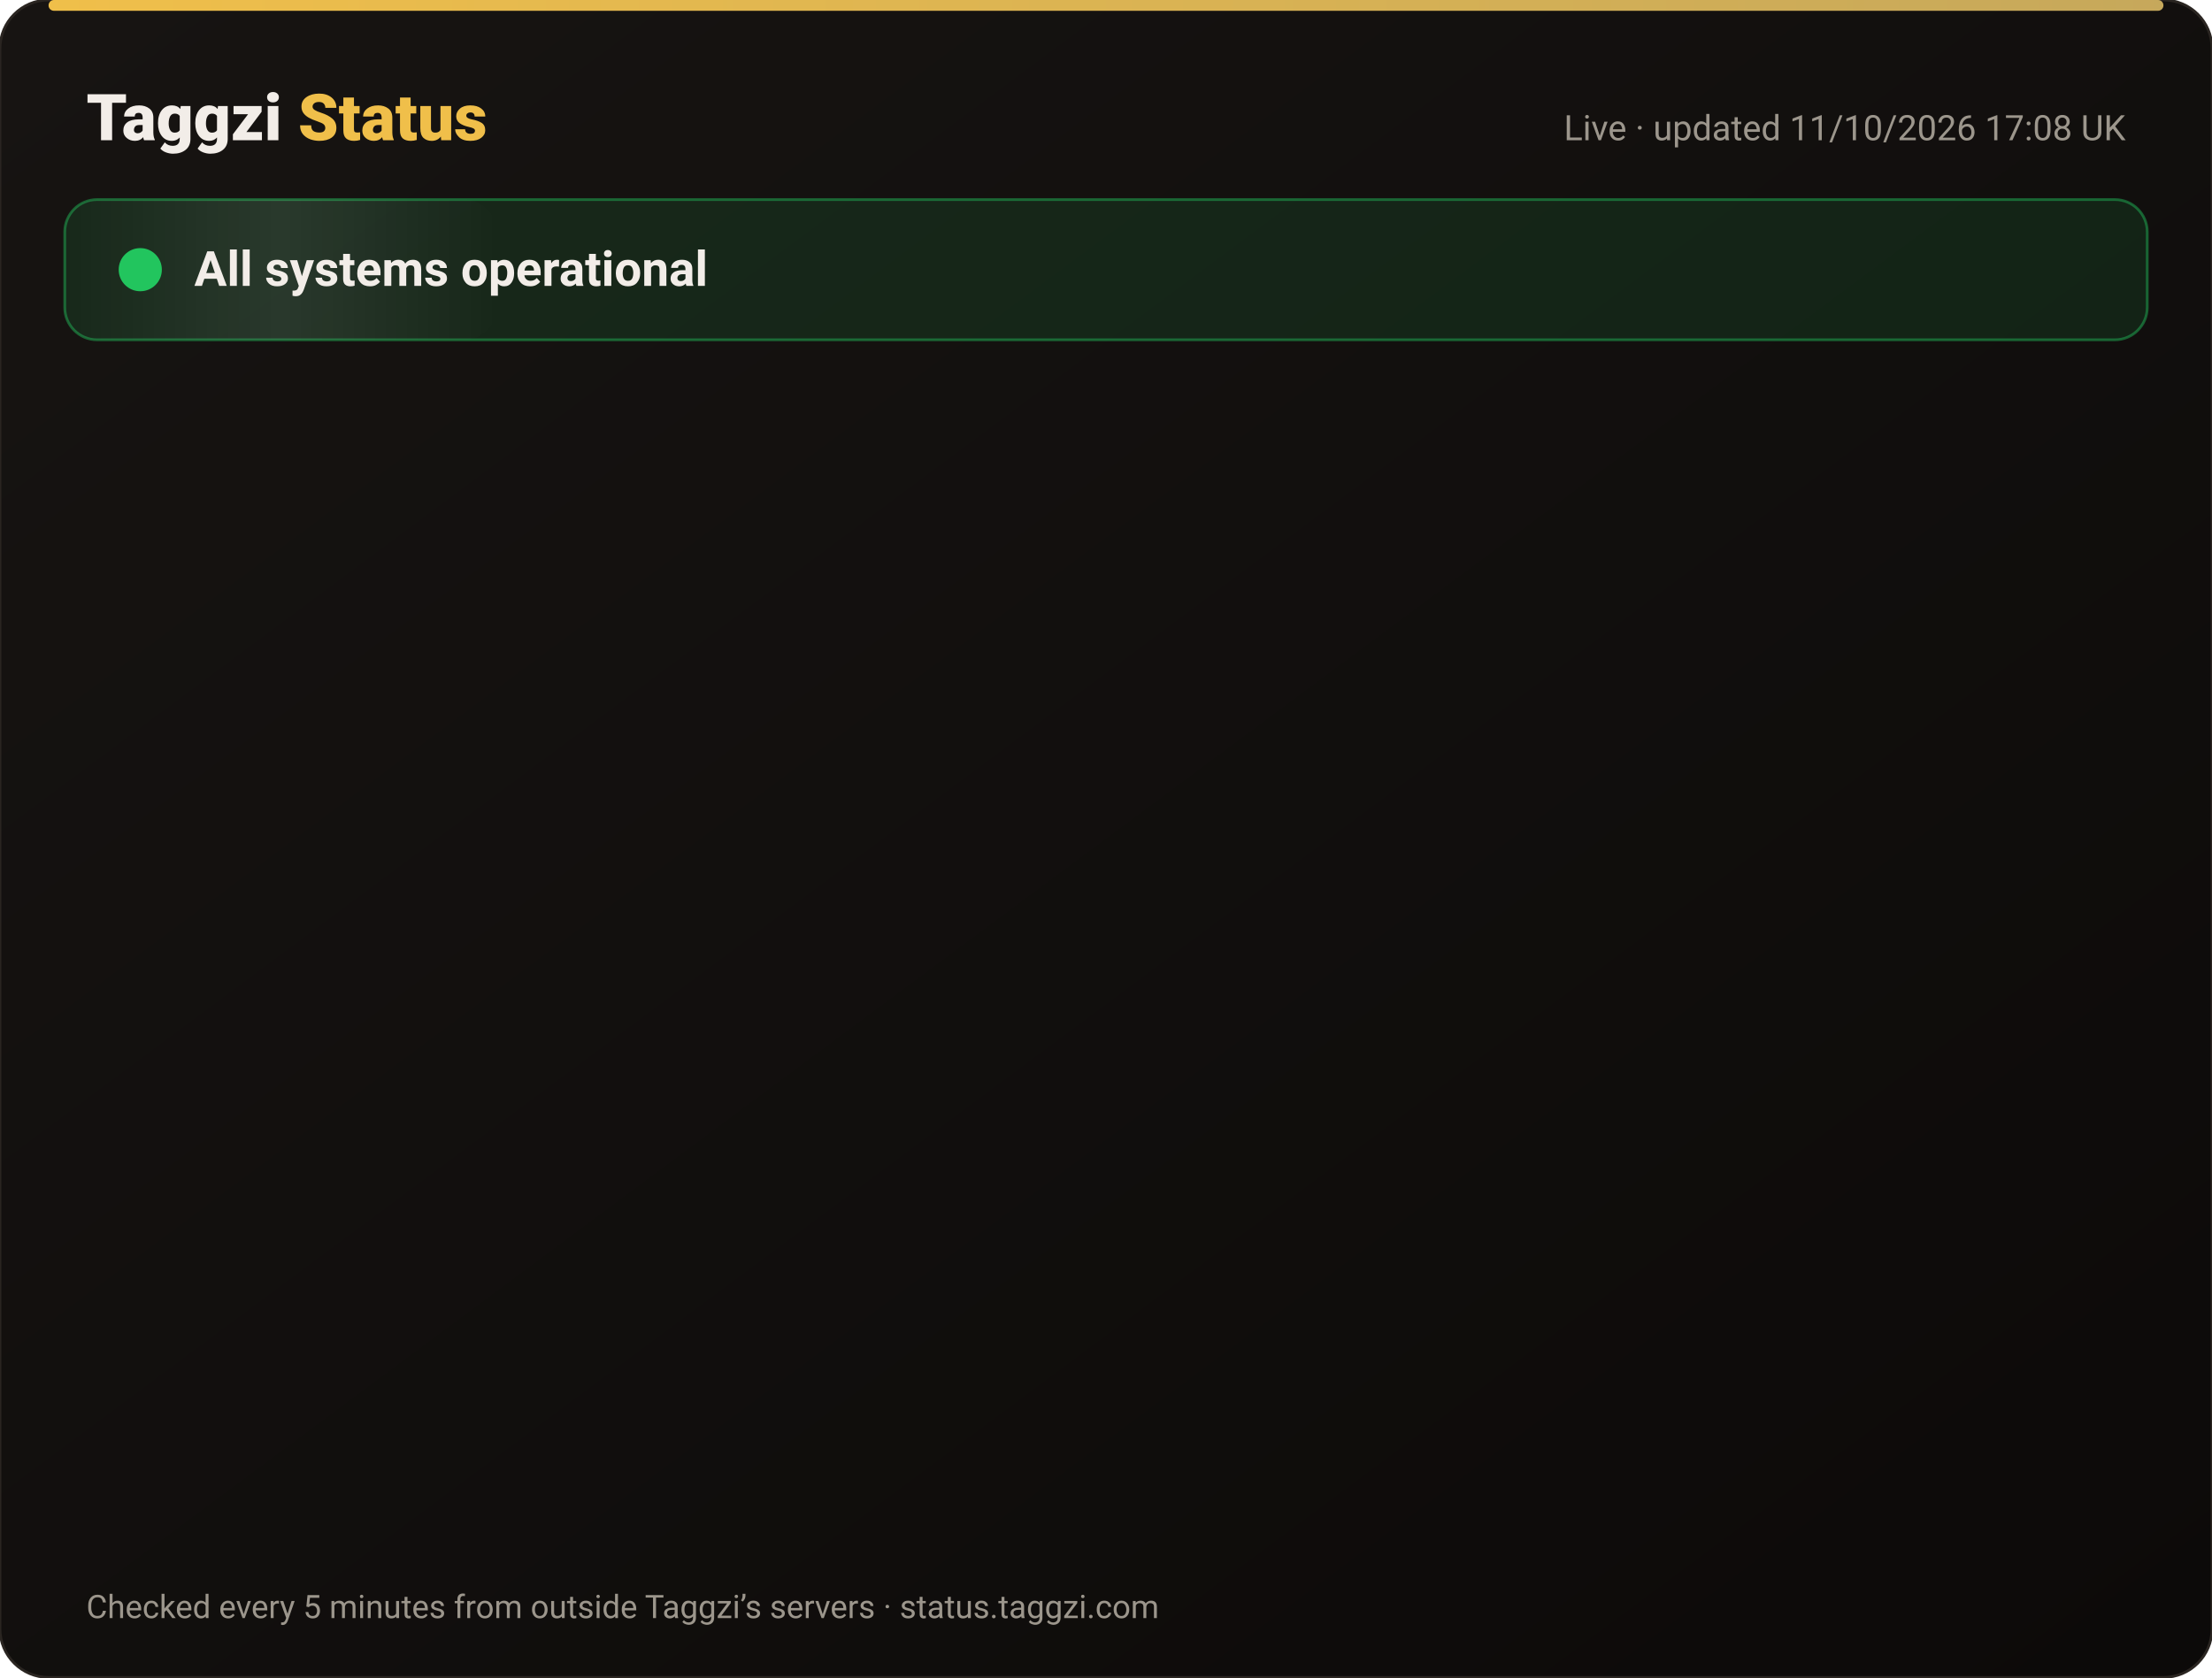
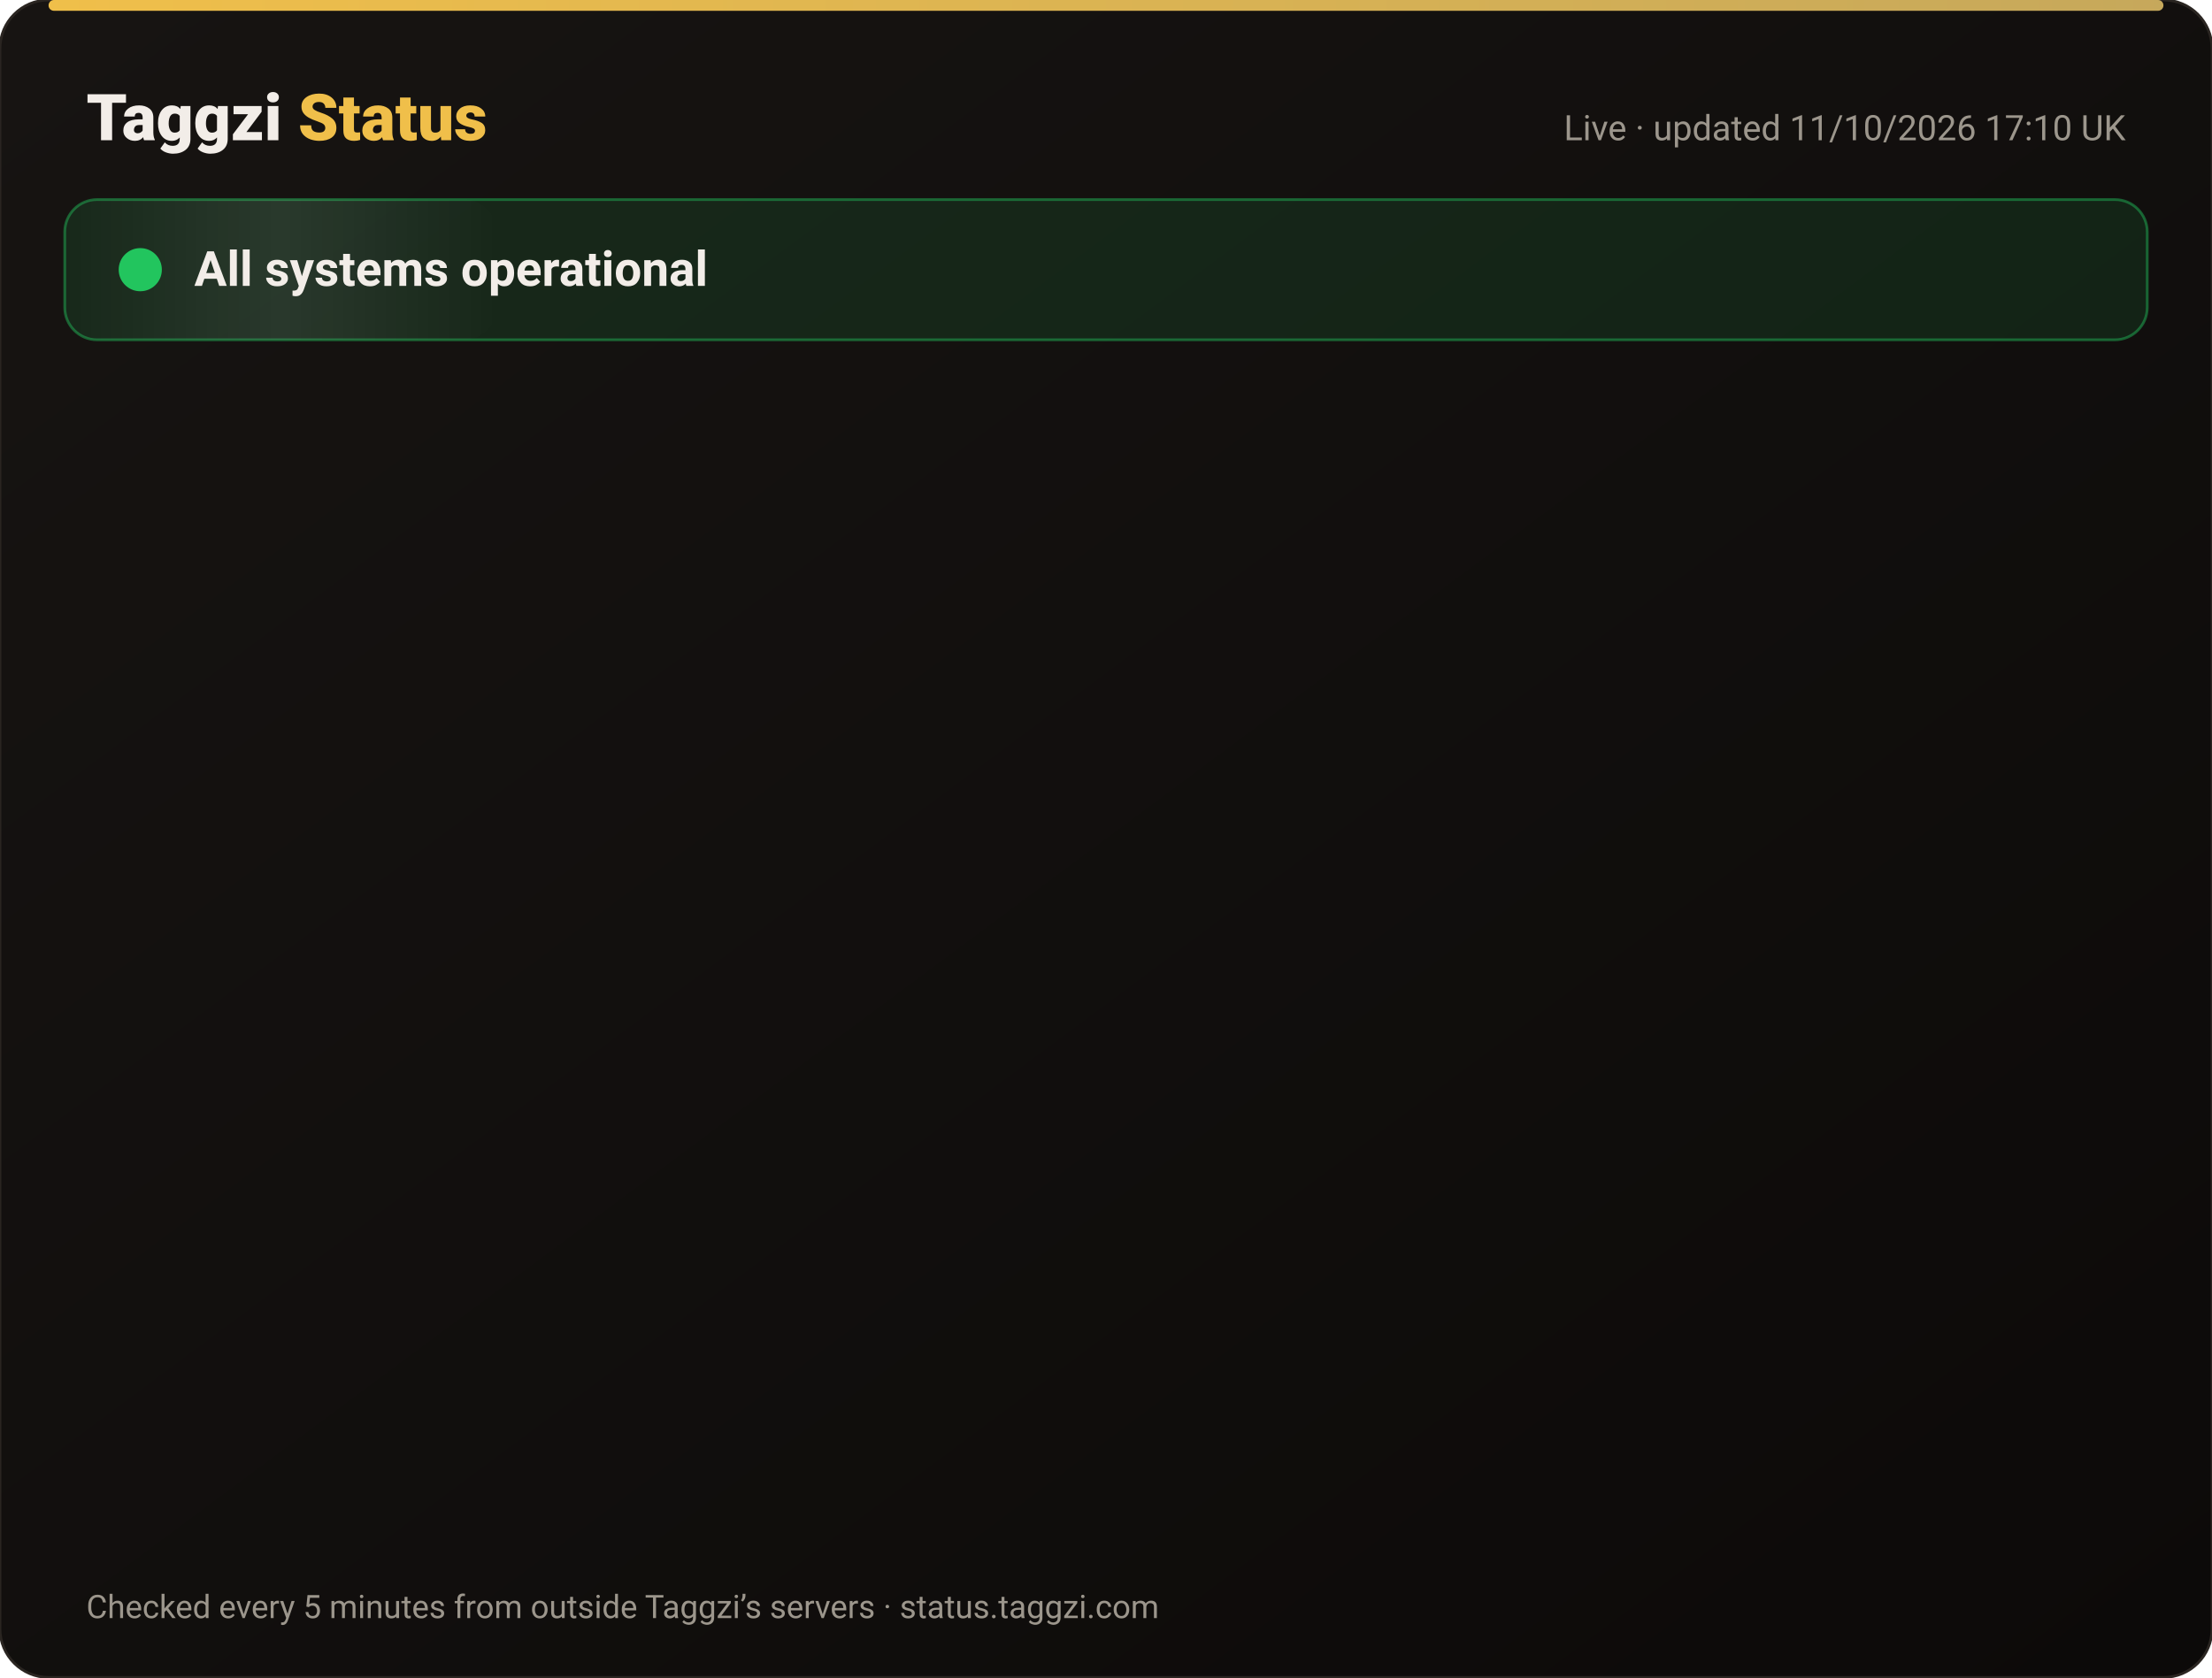
<svg xmlns="http://www.w3.org/2000/svg" width="820" height="622" viewBox="0 0 820 622" font-family="-apple-system,Segoe UI,Roboto,Helvetica,Arial,sans-serif">
  <defs>
    <linearGradient id="bg" x1="0" y1="0" x2="1" y2="1">
      <stop offset="0" stop-color="#171412" />
      <stop offset="1" stop-color="#0C0A09" />
    </linearGradient>
    <linearGradient id="gold" x1="0" x2="1">
      <stop offset="0" stop-color="#F0BF4A" />
      <stop offset="1" stop-color="#c6a85b" />
    </linearGradient>
    <linearGradient id="shine" x1="0" x2="1">
      <stop offset="0" stop-color="#fff" stop-opacity="0" />
      <stop offset=".5" stop-color="#fff" stop-opacity=".08" />
      <stop offset="1" stop-color="#fff" stop-opacity="0" />
    </linearGradient>
  </defs>
  <rect width="820" height="622" rx="18" fill="url(#bg)" stroke="#2a2521" />
  <rect x="18" y="0" width="784" height="4" rx="2" fill="url(#gold)" />
  <text x="32" y="52" font-size="24" font-weight="800" fill="#F2EDE8">Taggzi <tspan fill="#F0BF4A">Status</tspan>
  </text>
-   <text x="788" y="52" font-size="13" fill="#9C968C" text-anchor="end">Live · updated 11/10/2026 17:08 UK</text>
+   <text x="788" y="52" font-size="13" fill="#9C968C" text-anchor="end">Live · updated 11/10/2026 17:10 UK</text>
  <rect x="24" y="74" width="772" height="52" rx="12" fill="#22c55e" fill-opacity=".12" stroke="#22c55e" stroke-opacity=".45" />
  <rect x="24" y="74" width="160" height="52" rx="12" fill="url(#shine)">
    <animate attributeName="x" from="-160" to="820" dur="4s" repeatCount="indefinite" />
  </rect>
  <circle cx="52" cy="100" r="7" fill="#22c55e" />
  <circle cx="52" cy="100" r="7" fill="none" stroke="#22c55e" stroke-width="2">
    <animate attributeName="r" values="7;15;7" dur="2s" repeatCount="indefinite" />
    <animate attributeName="opacity" values=".9;0;.9" dur="2s" repeatCount="indefinite" />
  </circle>
  <text x="72" y="106" font-size="18" font-weight="700" fill="#F2EDE8">All systems operational</text>
  <g opacity="0">
    <animate attributeName="opacity" from="0" to="1" begin="0.00s" dur=".6s" fill="freeze" />
    <line x1="32" y1="188" x2="788" y2="188" stroke="#2a2521" />
    <circle cx="44" cy="166" r="6" fill="#22c55e">
      <animate attributeName="opacity" values="1;.45;1" dur="2.4s" begin="0.00s" repeatCount="indefinite" />
    </circle>
    <text x="62" y="171" font-size="15" font-weight="650" fill="#F2EDE8">Website</text>
    <text x="630" y="171" font-size="13" fill="#9C968C" text-anchor="end">100.00% uptime</text>
    <rect x="648" y="154" width="140" height="24" rx="12" fill="#22c55e" fill-opacity=".14" stroke="#22c55e" stroke-opacity=".5" />
    <text x="718" y="171" font-size="12" font-weight="700" fill="#22c55e" text-anchor="middle">Operational</text>
  </g>
  <g opacity="0">
    <animate attributeName="opacity" from="0" to="1" begin="0.15s" dur=".6s" fill="freeze" />
    <line x1="32" y1="234" x2="788" y2="234" stroke="#2a2521" />
    <circle cx="44" cy="212" r="6" fill="#22c55e">
      <animate attributeName="opacity" values="1;.45;1" dur="2.4s" begin="0.15s" repeatCount="indefinite" />
    </circle>
    <text x="62" y="217" font-size="15" font-weight="650" fill="#F2EDE8">Tag scans</text>
    <text x="630" y="217" font-size="13" fill="#9C968C" text-anchor="end">100.00% uptime</text>
    <rect x="648" y="200" width="140" height="24" rx="12" fill="#22c55e" fill-opacity=".14" stroke="#22c55e" stroke-opacity=".5" />
    <text x="718" y="217" font-size="12" font-weight="700" fill="#22c55e" text-anchor="middle">Operational</text>
  </g>
  <g opacity="0">
    <animate attributeName="opacity" from="0" to="1" begin="0.30s" dur=".6s" fill="freeze" />
    <line x1="32" y1="280" x2="788" y2="280" stroke="#2a2521" />
    <circle cx="44" cy="258" r="6" fill="#22c55e">
      <animate attributeName="opacity" values="1;.45;1" dur="2.4s" begin="0.30s" repeatCount="indefinite" />
    </circle>
    <text x="62" y="263" font-size="15" font-weight="650" fill="#F2EDE8">Manual tag lookup</text>
    <text x="630" y="263" font-size="13" fill="#9C968C" text-anchor="end">100.00% uptime</text>
    <rect x="648" y="246" width="140" height="24" rx="12" fill="#22c55e" fill-opacity=".14" stroke="#22c55e" stroke-opacity=".5" />
    <text x="718" y="263" font-size="12" font-weight="700" fill="#22c55e" text-anchor="middle">Operational</text>
  </g>
  <g opacity="0">
    <animate attributeName="opacity" from="0" to="1" begin="0.45s" dur=".6s" fill="freeze" />
    <line x1="32" y1="326" x2="788" y2="326" stroke="#2a2521" />
    <circle cx="44" cy="304" r="6" fill="#22c55e">
      <animate attributeName="opacity" values="1;.45;1" dur="2.4s" begin="0.45s" repeatCount="indefinite" />
    </circle>
    <text x="62" y="309" font-size="15" font-weight="650" fill="#F2EDE8">App &amp; login</text>
    <text x="630" y="309" font-size="13" fill="#9C968C" text-anchor="end">100.00% uptime</text>
    <rect x="648" y="292" width="140" height="24" rx="12" fill="#22c55e" fill-opacity=".14" stroke="#22c55e" stroke-opacity=".5" />
    <text x="718" y="309" font-size="12" font-weight="700" fill="#22c55e" text-anchor="middle">Operational</text>
  </g>
  <g opacity="0">
    <animate attributeName="opacity" from="0" to="1" begin="0.60s" dur=".6s" fill="freeze" />
    <line x1="32" y1="372" x2="788" y2="372" stroke="#2a2521" />
    <circle cx="44" cy="350" r="6" fill="#22c55e">
      <animate attributeName="opacity" values="1;.45;1" dur="2.4s" begin="0.60s" repeatCount="indefinite" />
    </circle>
    <text x="62" y="355" font-size="15" font-weight="650" fill="#F2EDE8">Community alerts</text>
    <text x="630" y="355" font-size="13" fill="#9C968C" text-anchor="end">100.00% uptime</text>
    <rect x="648" y="338" width="140" height="24" rx="12" fill="#22c55e" fill-opacity=".14" stroke="#22c55e" stroke-opacity=".5" />
    <text x="718" y="355" font-size="12" font-weight="700" fill="#22c55e" text-anchor="middle">Operational</text>
  </g>
  <g opacity="0">
    <animate attributeName="opacity" from="0" to="1" begin="0.75s" dur=".6s" fill="freeze" />
    <line x1="32" y1="418" x2="788" y2="418" stroke="#2a2521" />
    <circle cx="44" cy="396" r="6" fill="#22c55e">
      <animate attributeName="opacity" values="1;.45;1" dur="2.4s" begin="0.75s" repeatCount="indefinite" />
    </circle>
    <text x="62" y="401" font-size="15" font-weight="650" fill="#F2EDE8">Private calling</text>
    <text x="630" y="401" font-size="13" fill="#9C968C" text-anchor="end">100.00% uptime</text>
    <rect x="648" y="384" width="140" height="24" rx="12" fill="#22c55e" fill-opacity=".14" stroke="#22c55e" stroke-opacity=".5" />
    <text x="718" y="401" font-size="12" font-weight="700" fill="#22c55e" text-anchor="middle">Operational</text>
  </g>
  <g opacity="0">
    <animate attributeName="opacity" from="0" to="1" begin="0.90s" dur=".6s" fill="freeze" />
    <line x1="32" y1="464" x2="788" y2="464" stroke="#2a2521" />
    <circle cx="44" cy="442" r="6" fill="#22c55e">
      <animate attributeName="opacity" values="1;.45;1" dur="2.4s" begin="0.90s" repeatCount="indefinite" />
    </circle>
    <text x="62" y="447" font-size="15" font-weight="650" fill="#F2EDE8">Payments</text>
    <text x="630" y="447" font-size="13" fill="#9C968C" text-anchor="end">99.97% uptime</text>
    <rect x="648" y="430" width="140" height="24" rx="12" fill="#22c55e" fill-opacity=".14" stroke="#22c55e" stroke-opacity=".5" />
    <text x="718" y="447" font-size="12" font-weight="700" fill="#22c55e" text-anchor="middle">Operational</text>
  </g>
  <g opacity="0">
    <animate attributeName="opacity" from="0" to="1" begin="1.05s" dur=".6s" fill="freeze" />
    <line x1="32" y1="510" x2="788" y2="510" stroke="#2a2521" />
    <circle cx="44" cy="488" r="6" fill="#22c55e">
      <animate attributeName="opacity" values="1;.45;1" dur="2.4s" begin="1.05s" repeatCount="indefinite" />
    </circle>
    <text x="62" y="493" font-size="15" font-weight="650" fill="#F2EDE8">Email &amp; support</text>
    <text x="630" y="493" font-size="13" fill="#9C968C" text-anchor="end">100.00% uptime</text>
    <rect x="648" y="476" width="140" height="24" rx="12" fill="#22c55e" fill-opacity=".14" stroke="#22c55e" stroke-opacity=".5" />
    <text x="718" y="493" font-size="12" font-weight="700" fill="#22c55e" text-anchor="middle">Operational</text>
  </g>
  <g opacity="0">
    <animate attributeName="opacity" from="0" to="1" begin="1.20s" dur=".6s" fill="freeze" />
    <line x1="32" y1="556" x2="788" y2="556" stroke="#2a2521" />
    <circle cx="44" cy="534" r="6" fill="#22c55e">
      <animate attributeName="opacity" values="1;.45;1" dur="2.4s" begin="1.20s" repeatCount="indefinite" />
    </circle>
    <text x="62" y="539" font-size="15" font-weight="650" fill="#F2EDE8">Secure connection (SSL)</text>
    <text x="630" y="539" font-size="13" fill="#9C968C" text-anchor="end">100.00% uptime</text>
    <rect x="648" y="522" width="140" height="24" rx="12" fill="#22c55e" fill-opacity=".14" stroke="#22c55e" stroke-opacity=".5" />
    <text x="718" y="539" font-size="12" font-weight="700" fill="#22c55e" text-anchor="middle">Operational</text>
  </g>
  <text x="32" y="600" font-size="12" fill="#9C968C">Checked every 5 minutes from outside Taggzi’s servers · status.taggzi.com</text>
</svg>
